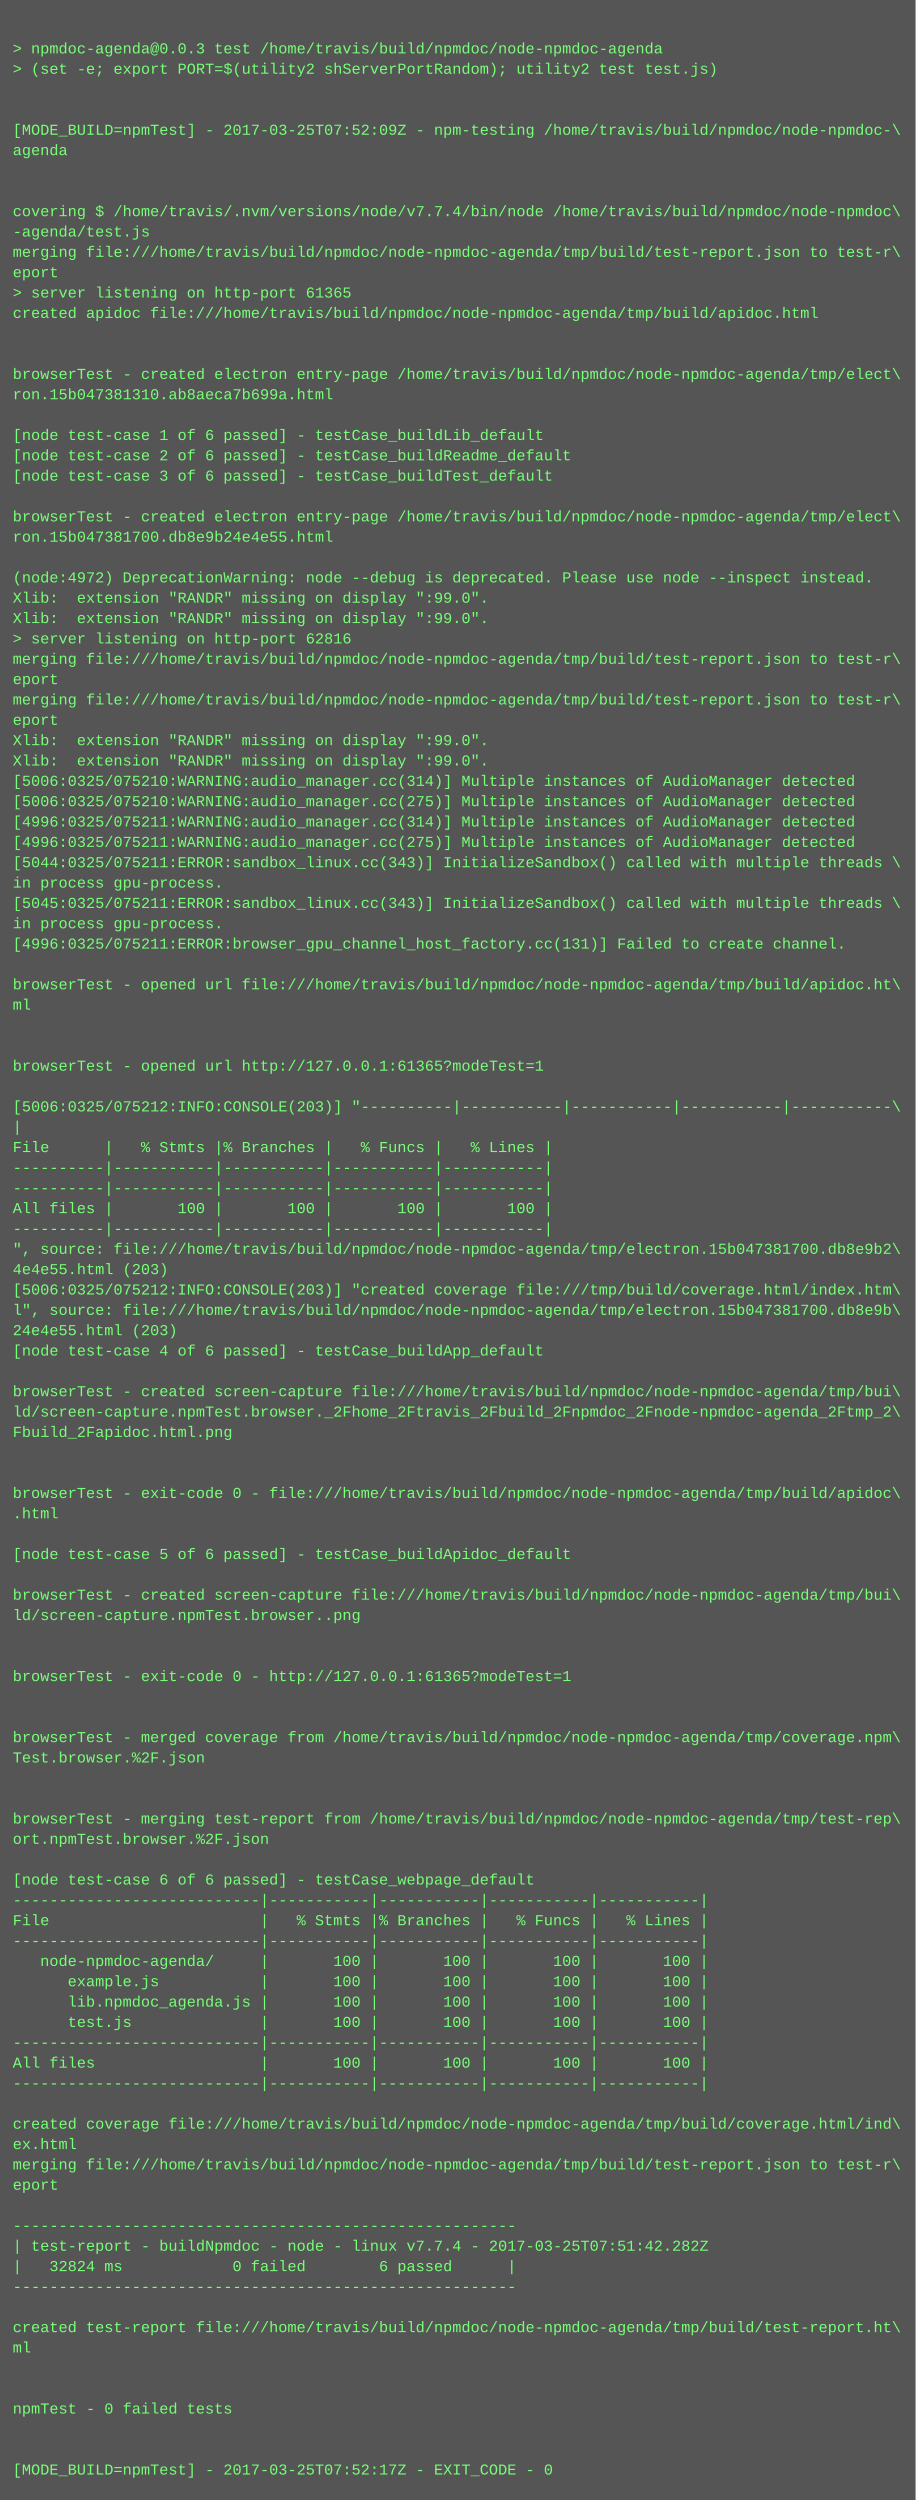
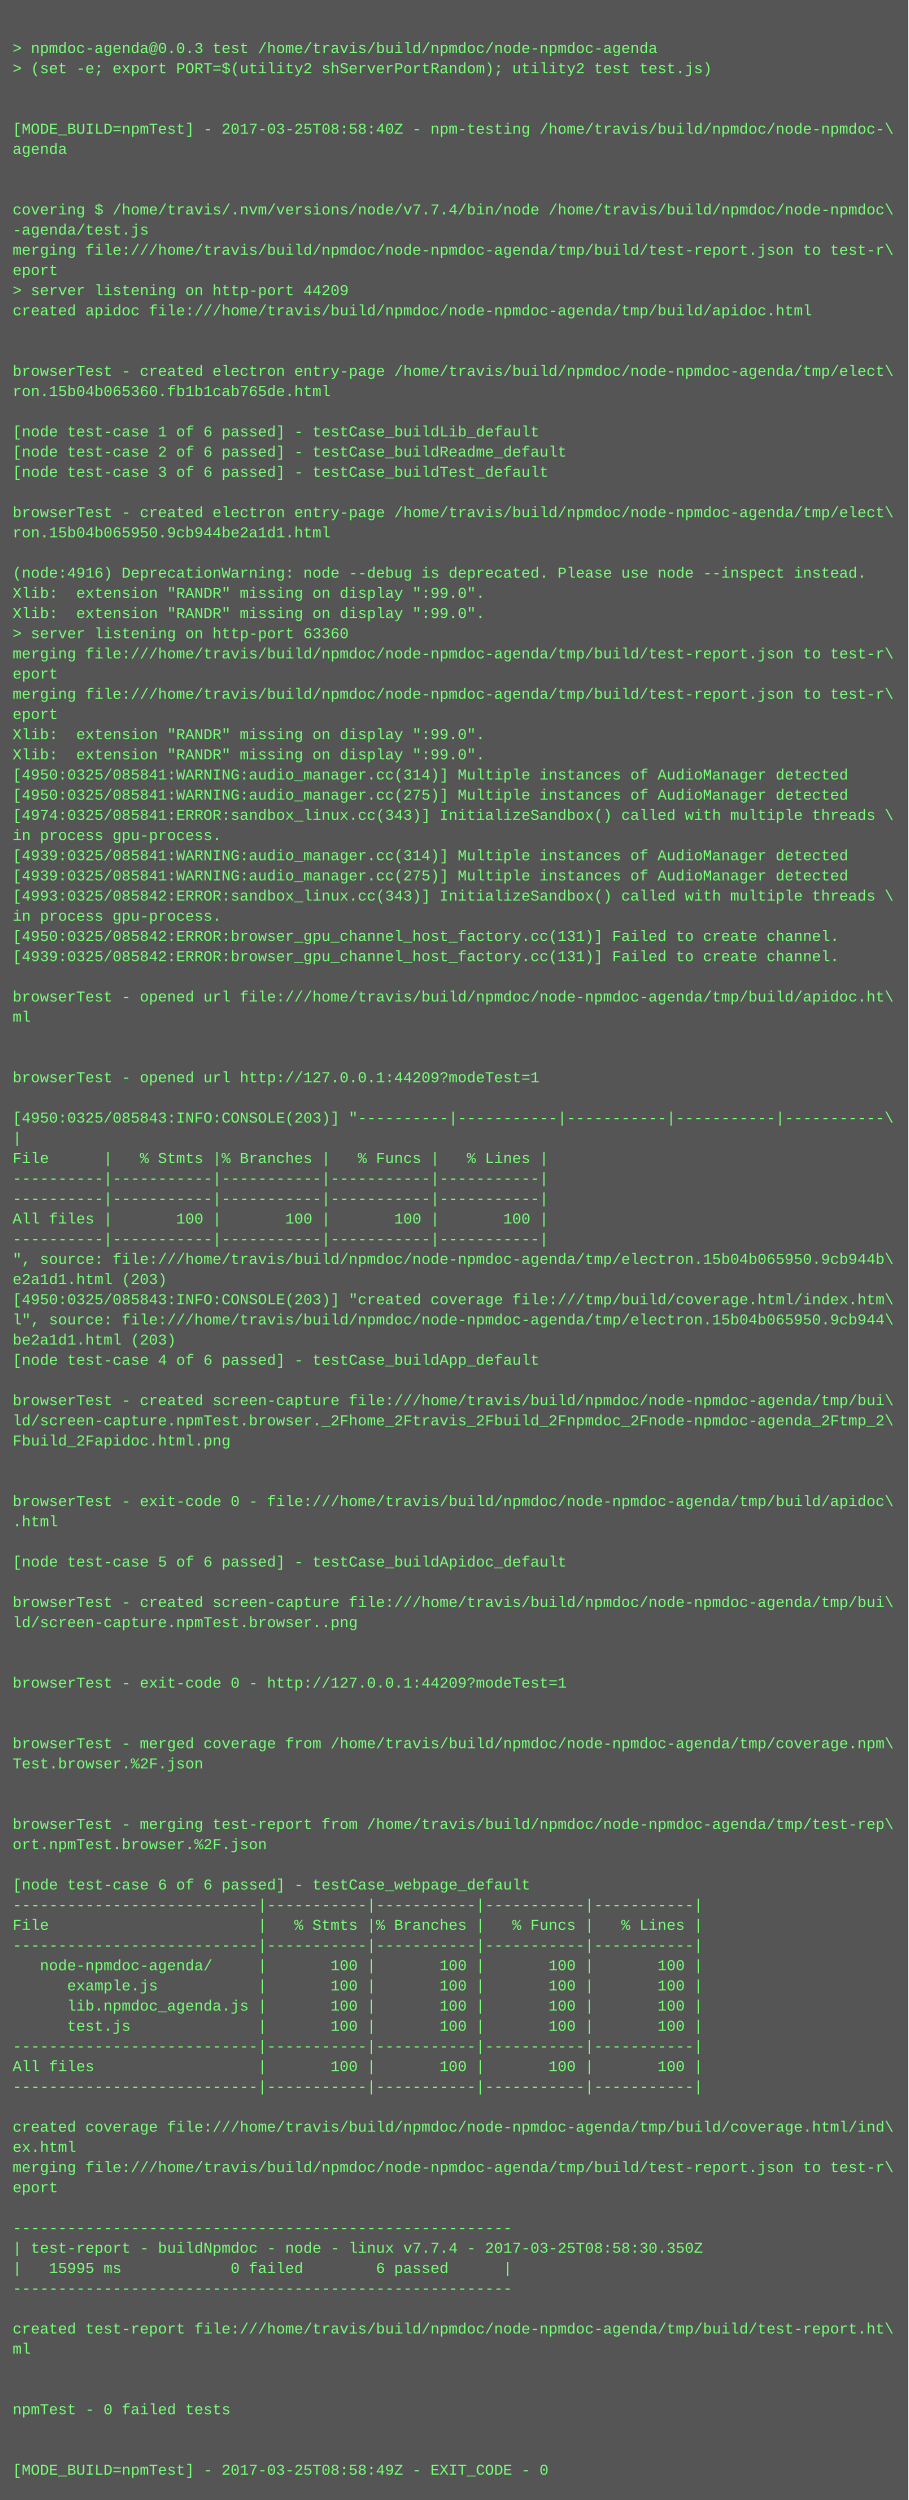
- <svg xmlns="http://www.w3.org/2000/svg" height="1966" width="720">
-   <rect height="1966" fill="#555" width="720" />
+ <svg xmlns="http://www.w3.org/2000/svg" height="1982" width="720">
+   <rect height="1982" fill="#555" width="720" />
  <text fill="#7f7" font-family="Courier New" font-size="12" xml:space="preserve">
    <tspan x="10" y="26" />
    <tspan x="10" y="42">&gt; npmdoc-agenda@0.0.3 test /home/travis/build/npmdoc/node-npmdoc-agenda</tspan>
    <tspan x="10" y="58">&gt; (set -e; export PORT=$(utility2 shServerPortRandom); utility2 test test.js)</tspan>
    <tspan x="10" y="74" />
    <tspan x="10" y="90" />
-     <tspan x="10" y="106">[MODE_BUILD=npmTest] - 2017-03-25T07:52:09Z - npm-testing /home/travis/build/npmdoc/node-npmdoc-\</tspan>
+     <tspan x="10" y="106">[MODE_BUILD=npmTest] - 2017-03-25T08:58:40Z - npm-testing /home/travis/build/npmdoc/node-npmdoc-\</tspan>
    <tspan x="10" y="122">agenda</tspan>
    <tspan x="10" y="138" />
    <tspan x="10" y="154" />
    <tspan x="10" y="170">covering $ /home/travis/.nvm/versions/node/v7.7.4/bin/node /home/travis/build/npmdoc/node-npmdoc\</tspan>
    <tspan x="10" y="186">-agenda/test.js</tspan>
    <tspan x="10" y="202">merging file:///home/travis/build/npmdoc/node-npmdoc-agenda/tmp/build/test-report.json to test-r\</tspan>
    <tspan x="10" y="218">eport</tspan>
-     <tspan x="10" y="234">&gt; server listening on http-port 61365</tspan>
+     <tspan x="10" y="234">&gt; server listening on http-port 44209</tspan>
    <tspan x="10" y="250">created apidoc file:///home/travis/build/npmdoc/node-npmdoc-agenda/tmp/build/apidoc.html</tspan>
    <tspan x="10" y="266" />
    <tspan x="10" y="282" />
    <tspan x="10" y="298">browserTest - created electron entry-page /home/travis/build/npmdoc/node-npmdoc-agenda/tmp/elect\</tspan>
-     <tspan x="10" y="314">ron.15b047381310.ab8aeca7b699a.html</tspan>
+     <tspan x="10" y="314">ron.15b04b065360.fb1b1cab765de.html</tspan>
    <tspan x="10" y="330" />
    <tspan x="10" y="346">[node test-case 1 of 6 passed] - testCase_buildLib_default</tspan>
    <tspan x="10" y="362">[node test-case 2 of 6 passed] - testCase_buildReadme_default</tspan>
    <tspan x="10" y="378">[node test-case 3 of 6 passed] - testCase_buildTest_default</tspan>
    <tspan x="10" y="394" />
    <tspan x="10" y="410">browserTest - created electron entry-page /home/travis/build/npmdoc/node-npmdoc-agenda/tmp/elect\</tspan>
-     <tspan x="10" y="426">ron.15b047381700.db8e9b24e4e55.html</tspan>
+     <tspan x="10" y="426">ron.15b04b065950.9cb944be2a1d1.html</tspan>
    <tspan x="10" y="442" />
-     <tspan x="10" y="458">(node:4972) DeprecationWarning: node --debug is deprecated. Please use node --inspect instead.</tspan>
+     <tspan x="10" y="458">(node:4916) DeprecationWarning: node --debug is deprecated. Please use node --inspect instead.</tspan>
    <tspan x="10" y="474">Xlib:  extension "RANDR" missing on display ":99.0".</tspan>
    <tspan x="10" y="490">Xlib:  extension "RANDR" missing on display ":99.0".</tspan>
-     <tspan x="10" y="506">&gt; server listening on http-port 62816</tspan>
+     <tspan x="10" y="506">&gt; server listening on http-port 63360</tspan>
    <tspan x="10" y="522">merging file:///home/travis/build/npmdoc/node-npmdoc-agenda/tmp/build/test-report.json to test-r\</tspan>
    <tspan x="10" y="538">eport</tspan>
    <tspan x="10" y="554">merging file:///home/travis/build/npmdoc/node-npmdoc-agenda/tmp/build/test-report.json to test-r\</tspan>
    <tspan x="10" y="570">eport</tspan>
    <tspan x="10" y="586">Xlib:  extension "RANDR" missing on display ":99.0".</tspan>
    <tspan x="10" y="602">Xlib:  extension "RANDR" missing on display ":99.0".</tspan>
-     <tspan x="10" y="618">[5006:0325/075210:WARNING:audio_manager.cc(314)] Multiple instances of AudioManager detected</tspan>
-     <tspan x="10" y="634">[5006:0325/075210:WARNING:audio_manager.cc(275)] Multiple instances of AudioManager detected</tspan>
-     <tspan x="10" y="650">[4996:0325/075211:WARNING:audio_manager.cc(314)] Multiple instances of AudioManager detected</tspan>
-     <tspan x="10" y="666">[4996:0325/075211:WARNING:audio_manager.cc(275)] Multiple instances of AudioManager detected</tspan>
-     <tspan x="10" y="682">[5044:0325/075211:ERROR:sandbox_linux.cc(343)] InitializeSandbox() called with multiple threads \</tspan>
-     <tspan x="10" y="698">in process gpu-process. </tspan>
-     <tspan x="10" y="714">[5045:0325/075211:ERROR:sandbox_linux.cc(343)] InitializeSandbox() called with multiple threads \</tspan>
+     <tspan x="10" y="618">[4950:0325/085841:WARNING:audio_manager.cc(314)] Multiple instances of AudioManager detected</tspan>
+     <tspan x="10" y="634">[4950:0325/085841:WARNING:audio_manager.cc(275)] Multiple instances of AudioManager detected</tspan>
+     <tspan x="10" y="650">[4974:0325/085841:ERROR:sandbox_linux.cc(343)] InitializeSandbox() called with multiple threads \</tspan>
+     <tspan x="10" y="666">in process gpu-process. </tspan>
+     <tspan x="10" y="682">[4939:0325/085841:WARNING:audio_manager.cc(314)] Multiple instances of AudioManager detected</tspan>
+     <tspan x="10" y="698">[4939:0325/085841:WARNING:audio_manager.cc(275)] Multiple instances of AudioManager detected</tspan>
+     <tspan x="10" y="714">[4993:0325/085842:ERROR:sandbox_linux.cc(343)] InitializeSandbox() called with multiple threads \</tspan>
    <tspan x="10" y="730">in process gpu-process. </tspan>
-     <tspan x="10" y="746">[4996:0325/075211:ERROR:browser_gpu_channel_host_factory.cc(131)] Failed to create channel.</tspan>
-     <tspan x="10" y="762" />
-     <tspan x="10" y="778">browserTest - opened url file:///home/travis/build/npmdoc/node-npmdoc-agenda/tmp/build/apidoc.ht\</tspan>
-     <tspan x="10" y="794">ml</tspan>
-     <tspan x="10" y="810" />
+     <tspan x="10" y="746">[4950:0325/085842:ERROR:browser_gpu_channel_host_factory.cc(131)] Failed to create channel.</tspan>
+     <tspan x="10" y="762">[4939:0325/085842:ERROR:browser_gpu_channel_host_factory.cc(131)] Failed to create channel.</tspan>
+     <tspan x="10" y="778" />
+     <tspan x="10" y="794">browserTest - opened url file:///home/travis/build/npmdoc/node-npmdoc-agenda/tmp/build/apidoc.ht\</tspan>
+     <tspan x="10" y="810">ml</tspan>
    <tspan x="10" y="826" />
-     <tspan x="10" y="842">browserTest - opened url http://127.0.0.1:61365?modeTest=1</tspan>
-     <tspan x="10" y="858" />
-     <tspan x="10" y="874">[5006:0325/075212:INFO:CONSOLE(203)] "----------|-----------|-----------|-----------|-----------\</tspan>
-     <tspan x="10" y="890">|</tspan>
-     <tspan x="10" y="906">File      |   % Stmts |% Branches |   % Funcs |   % Lines |</tspan>
-     <tspan x="10" y="922">----------|-----------|-----------|-----------|-----------|</tspan>
+     <tspan x="10" y="842" />
+     <tspan x="10" y="858">browserTest - opened url http://127.0.0.1:44209?modeTest=1</tspan>
+     <tspan x="10" y="874" />
+     <tspan x="10" y="890">[4950:0325/085843:INFO:CONSOLE(203)] "----------|-----------|-----------|-----------|-----------\</tspan>
+     <tspan x="10" y="906">|</tspan>
+     <tspan x="10" y="922">File      |   % Stmts |% Branches |   % Funcs |   % Lines |</tspan>
    <tspan x="10" y="938">----------|-----------|-----------|-----------|-----------|</tspan>
-     <tspan x="10" y="954">All files |       100 |       100 |       100 |       100 |</tspan>
-     <tspan x="10" y="970">----------|-----------|-----------|-----------|-----------|</tspan>
-     <tspan x="10" y="986">", source: file:///home/travis/build/npmdoc/node-npmdoc-agenda/tmp/electron.15b047381700.db8e9b2\</tspan>
-     <tspan x="10" y="1002">4e4e55.html (203)</tspan>
-     <tspan x="10" y="1018">[5006:0325/075212:INFO:CONSOLE(203)] "created coverage file:///tmp/build/coverage.html/index.htm\</tspan>
-     <tspan x="10" y="1034">l", source: file:///home/travis/build/npmdoc/node-npmdoc-agenda/tmp/electron.15b047381700.db8e9b\</tspan>
-     <tspan x="10" y="1050">24e4e55.html (203)</tspan>
-     <tspan x="10" y="1066">[node test-case 4 of 6 passed] - testCase_buildApp_default</tspan>
-     <tspan x="10" y="1082" />
-     <tspan x="10" y="1098">browserTest - created screen-capture file:///home/travis/build/npmdoc/node-npmdoc-agenda/tmp/bui\</tspan>
-     <tspan x="10" y="1114">ld/screen-capture.npmTest.browser._2Fhome_2Ftravis_2Fbuild_2Fnpmdoc_2Fnode-npmdoc-agenda_2Ftmp_2\</tspan>
-     <tspan x="10" y="1130">Fbuild_2Fapidoc.html.png</tspan>
-     <tspan x="10" y="1146" />
+     <tspan x="10" y="954">----------|-----------|-----------|-----------|-----------|</tspan>
+     <tspan x="10" y="970">All files |       100 |       100 |       100 |       100 |</tspan>
+     <tspan x="10" y="986">----------|-----------|-----------|-----------|-----------|</tspan>
+     <tspan x="10" y="1002">", source: file:///home/travis/build/npmdoc/node-npmdoc-agenda/tmp/electron.15b04b065950.9cb944b\</tspan>
+     <tspan x="10" y="1018">e2a1d1.html (203)</tspan>
+     <tspan x="10" y="1034">[4950:0325/085843:INFO:CONSOLE(203)] "created coverage file:///tmp/build/coverage.html/index.htm\</tspan>
+     <tspan x="10" y="1050">l", source: file:///home/travis/build/npmdoc/node-npmdoc-agenda/tmp/electron.15b04b065950.9cb944\</tspan>
+     <tspan x="10" y="1066">be2a1d1.html (203)</tspan>
+     <tspan x="10" y="1082">[node test-case 4 of 6 passed] - testCase_buildApp_default</tspan>
+     <tspan x="10" y="1098" />
+     <tspan x="10" y="1114">browserTest - created screen-capture file:///home/travis/build/npmdoc/node-npmdoc-agenda/tmp/bui\</tspan>
+     <tspan x="10" y="1130">ld/screen-capture.npmTest.browser._2Fhome_2Ftravis_2Fbuild_2Fnpmdoc_2Fnode-npmdoc-agenda_2Ftmp_2\</tspan>
+     <tspan x="10" y="1146">Fbuild_2Fapidoc.html.png</tspan>
    <tspan x="10" y="1162" />
-     <tspan x="10" y="1178">browserTest - exit-code 0 - file:///home/travis/build/npmdoc/node-npmdoc-agenda/tmp/build/apidoc\</tspan>
-     <tspan x="10" y="1194">.html</tspan>
-     <tspan x="10" y="1210" />
-     <tspan x="10" y="1226">[node test-case 5 of 6 passed] - testCase_buildApidoc_default</tspan>
-     <tspan x="10" y="1242" />
-     <tspan x="10" y="1258">browserTest - created screen-capture file:///home/travis/build/npmdoc/node-npmdoc-agenda/tmp/bui\</tspan>
-     <tspan x="10" y="1274">ld/screen-capture.npmTest.browser..png</tspan>
-     <tspan x="10" y="1290" />
+     <tspan x="10" y="1178" />
+     <tspan x="10" y="1194">browserTest - exit-code 0 - file:///home/travis/build/npmdoc/node-npmdoc-agenda/tmp/build/apidoc\</tspan>
+     <tspan x="10" y="1210">.html</tspan>
+     <tspan x="10" y="1226" />
+     <tspan x="10" y="1242">[node test-case 5 of 6 passed] - testCase_buildApidoc_default</tspan>
+     <tspan x="10" y="1258" />
+     <tspan x="10" y="1274">browserTest - created screen-capture file:///home/travis/build/npmdoc/node-npmdoc-agenda/tmp/bui\</tspan>
+     <tspan x="10" y="1290">ld/screen-capture.npmTest.browser..png</tspan>
    <tspan x="10" y="1306" />
-     <tspan x="10" y="1322">browserTest - exit-code 0 - http://127.0.0.1:61365?modeTest=1</tspan>
-     <tspan x="10" y="1338" />
+     <tspan x="10" y="1322" />
+     <tspan x="10" y="1338">browserTest - exit-code 0 - http://127.0.0.1:44209?modeTest=1</tspan>
    <tspan x="10" y="1354" />
-     <tspan x="10" y="1370">browserTest - merged coverage from /home/travis/build/npmdoc/node-npmdoc-agenda/tmp/coverage.npm\</tspan>
-     <tspan x="10" y="1386">Test.browser.%2F.json</tspan>
-     <tspan x="10" y="1402" />
+     <tspan x="10" y="1370" />
+     <tspan x="10" y="1386">browserTest - merged coverage from /home/travis/build/npmdoc/node-npmdoc-agenda/tmp/coverage.npm\</tspan>
+     <tspan x="10" y="1402">Test.browser.%2F.json</tspan>
    <tspan x="10" y="1418" />
-     <tspan x="10" y="1434">browserTest - merging test-report from /home/travis/build/npmdoc/node-npmdoc-agenda/tmp/test-rep\</tspan>
-     <tspan x="10" y="1450">ort.npmTest.browser.%2F.json</tspan>
-     <tspan x="10" y="1466" />
-     <tspan x="10" y="1482">[node test-case 6 of 6 passed] - testCase_webpage_default</tspan>
-     <tspan x="10" y="1498">---------------------------|-----------|-----------|-----------|-----------|</tspan>
-     <tspan x="10" y="1514">File                       |   % Stmts |% Branches |   % Funcs |   % Lines |</tspan>
-     <tspan x="10" y="1530">---------------------------|-----------|-----------|-----------|-----------|</tspan>
-     <tspan x="10" y="1546">   node-npmdoc-agenda/     |       100 |       100 |       100 |       100 |</tspan>
-     <tspan x="10" y="1562">      example.js           |       100 |       100 |       100 |       100 |</tspan>
-     <tspan x="10" y="1578">      lib.npmdoc_agenda.js |       100 |       100 |       100 |       100 |</tspan>
-     <tspan x="10" y="1594">      test.js              |       100 |       100 |       100 |       100 |</tspan>
-     <tspan x="10" y="1610">---------------------------|-----------|-----------|-----------|-----------|</tspan>
-     <tspan x="10" y="1626">All files                  |       100 |       100 |       100 |       100 |</tspan>
-     <tspan x="10" y="1642">---------------------------|-----------|-----------|-----------|-----------|</tspan>
-     <tspan x="10" y="1658" />
-     <tspan x="10" y="1674">created coverage file:///home/travis/build/npmdoc/node-npmdoc-agenda/tmp/build/coverage.html/ind\</tspan>
-     <tspan x="10" y="1690">ex.html</tspan>
-     <tspan x="10" y="1706">merging file:///home/travis/build/npmdoc/node-npmdoc-agenda/tmp/build/test-report.json to test-r\</tspan>
-     <tspan x="10" y="1722">eport</tspan>
-     <tspan x="10" y="1738" />
-     <tspan x="10" y="1754">-------------------------------------------------------</tspan>
-     <tspan x="10" y="1770">| test-report - buildNpmdoc - node - linux v7.7.4 - 2017-03-25T07:51:42.282Z</tspan>
-     <tspan x="10" y="1786">|   32824 ms            0 failed        6 passed      |</tspan>
-     <tspan x="10" y="1802">-------------------------------------------------------</tspan>
-     <tspan x="10" y="1818" />
-     <tspan x="10" y="1834">created test-report file:///home/travis/build/npmdoc/node-npmdoc-agenda/tmp/build/test-report.ht\</tspan>
-     <tspan x="10" y="1850">ml</tspan>
-     <tspan x="10" y="1866" />
+     <tspan x="10" y="1434" />
+     <tspan x="10" y="1450">browserTest - merging test-report from /home/travis/build/npmdoc/node-npmdoc-agenda/tmp/test-rep\</tspan>
+     <tspan x="10" y="1466">ort.npmTest.browser.%2F.json</tspan>
+     <tspan x="10" y="1482" />
+     <tspan x="10" y="1498">[node test-case 6 of 6 passed] - testCase_webpage_default</tspan>
+     <tspan x="10" y="1514">---------------------------|-----------|-----------|-----------|-----------|</tspan>
+     <tspan x="10" y="1530">File                       |   % Stmts |% Branches |   % Funcs |   % Lines |</tspan>
+     <tspan x="10" y="1546">---------------------------|-----------|-----------|-----------|-----------|</tspan>
+     <tspan x="10" y="1562">   node-npmdoc-agenda/     |       100 |       100 |       100 |       100 |</tspan>
+     <tspan x="10" y="1578">      example.js           |       100 |       100 |       100 |       100 |</tspan>
+     <tspan x="10" y="1594">      lib.npmdoc_agenda.js |       100 |       100 |       100 |       100 |</tspan>
+     <tspan x="10" y="1610">      test.js              |       100 |       100 |       100 |       100 |</tspan>
+     <tspan x="10" y="1626">---------------------------|-----------|-----------|-----------|-----------|</tspan>
+     <tspan x="10" y="1642">All files                  |       100 |       100 |       100 |       100 |</tspan>
+     <tspan x="10" y="1658">---------------------------|-----------|-----------|-----------|-----------|</tspan>
+     <tspan x="10" y="1674" />
+     <tspan x="10" y="1690">created coverage file:///home/travis/build/npmdoc/node-npmdoc-agenda/tmp/build/coverage.html/ind\</tspan>
+     <tspan x="10" y="1706">ex.html</tspan>
+     <tspan x="10" y="1722">merging file:///home/travis/build/npmdoc/node-npmdoc-agenda/tmp/build/test-report.json to test-r\</tspan>
+     <tspan x="10" y="1738">eport</tspan>
+     <tspan x="10" y="1754" />
+     <tspan x="10" y="1770">-------------------------------------------------------</tspan>
+     <tspan x="10" y="1786">| test-report - buildNpmdoc - node - linux v7.7.4 - 2017-03-25T08:58:30.350Z</tspan>
+     <tspan x="10" y="1802">|   15995 ms            0 failed        6 passed      |</tspan>
+     <tspan x="10" y="1818">-------------------------------------------------------</tspan>
+     <tspan x="10" y="1834" />
+     <tspan x="10" y="1850">created test-report file:///home/travis/build/npmdoc/node-npmdoc-agenda/tmp/build/test-report.ht\</tspan>
+     <tspan x="10" y="1866">ml</tspan>
    <tspan x="10" y="1882" />
-     <tspan x="10" y="1898">npmTest - 0 failed tests</tspan>
-     <tspan x="10" y="1914" />
+     <tspan x="10" y="1898" />
+     <tspan x="10" y="1914">npmTest - 0 failed tests</tspan>
    <tspan x="10" y="1930" />
-     <tspan x="10" y="1946">[MODE_BUILD=npmTest] - 2017-03-25T07:52:17Z - EXIT_CODE - 0</tspan>
+     <tspan x="10" y="1946" />
+     <tspan x="10" y="1962">[MODE_BUILD=npmTest] - 2017-03-25T08:58:49Z - EXIT_CODE - 0</tspan>
  </text>
</svg>
